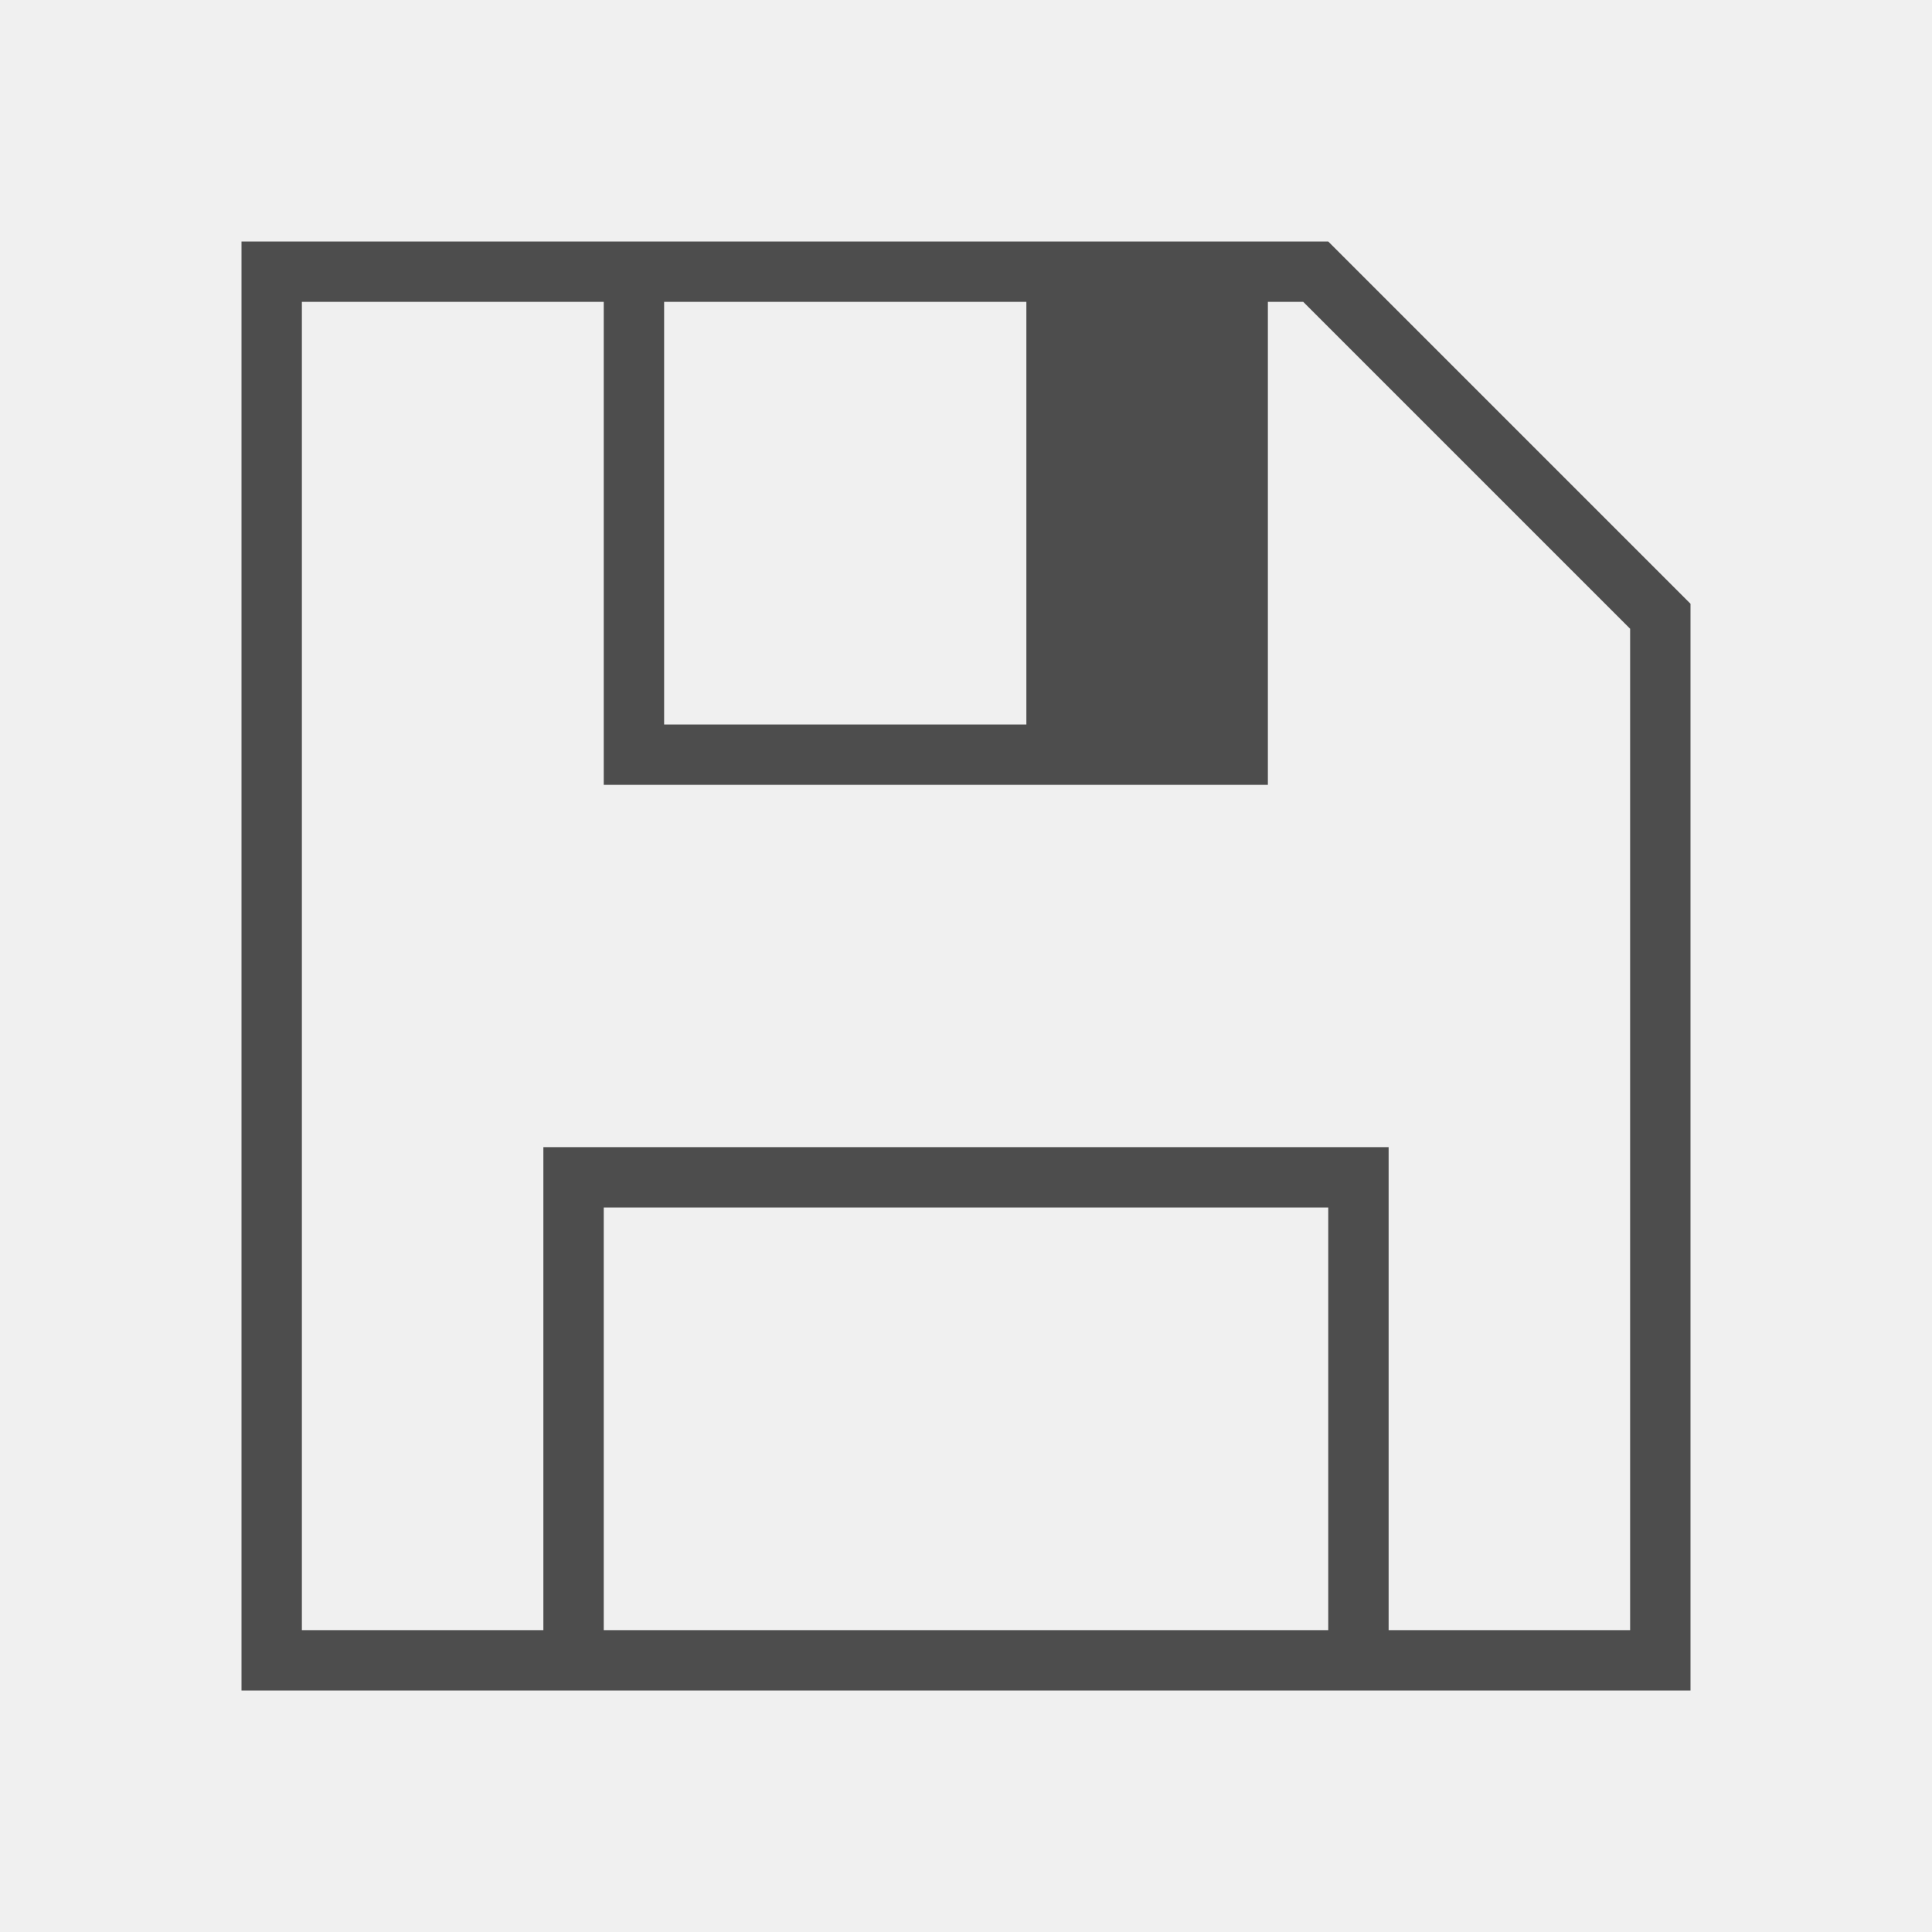
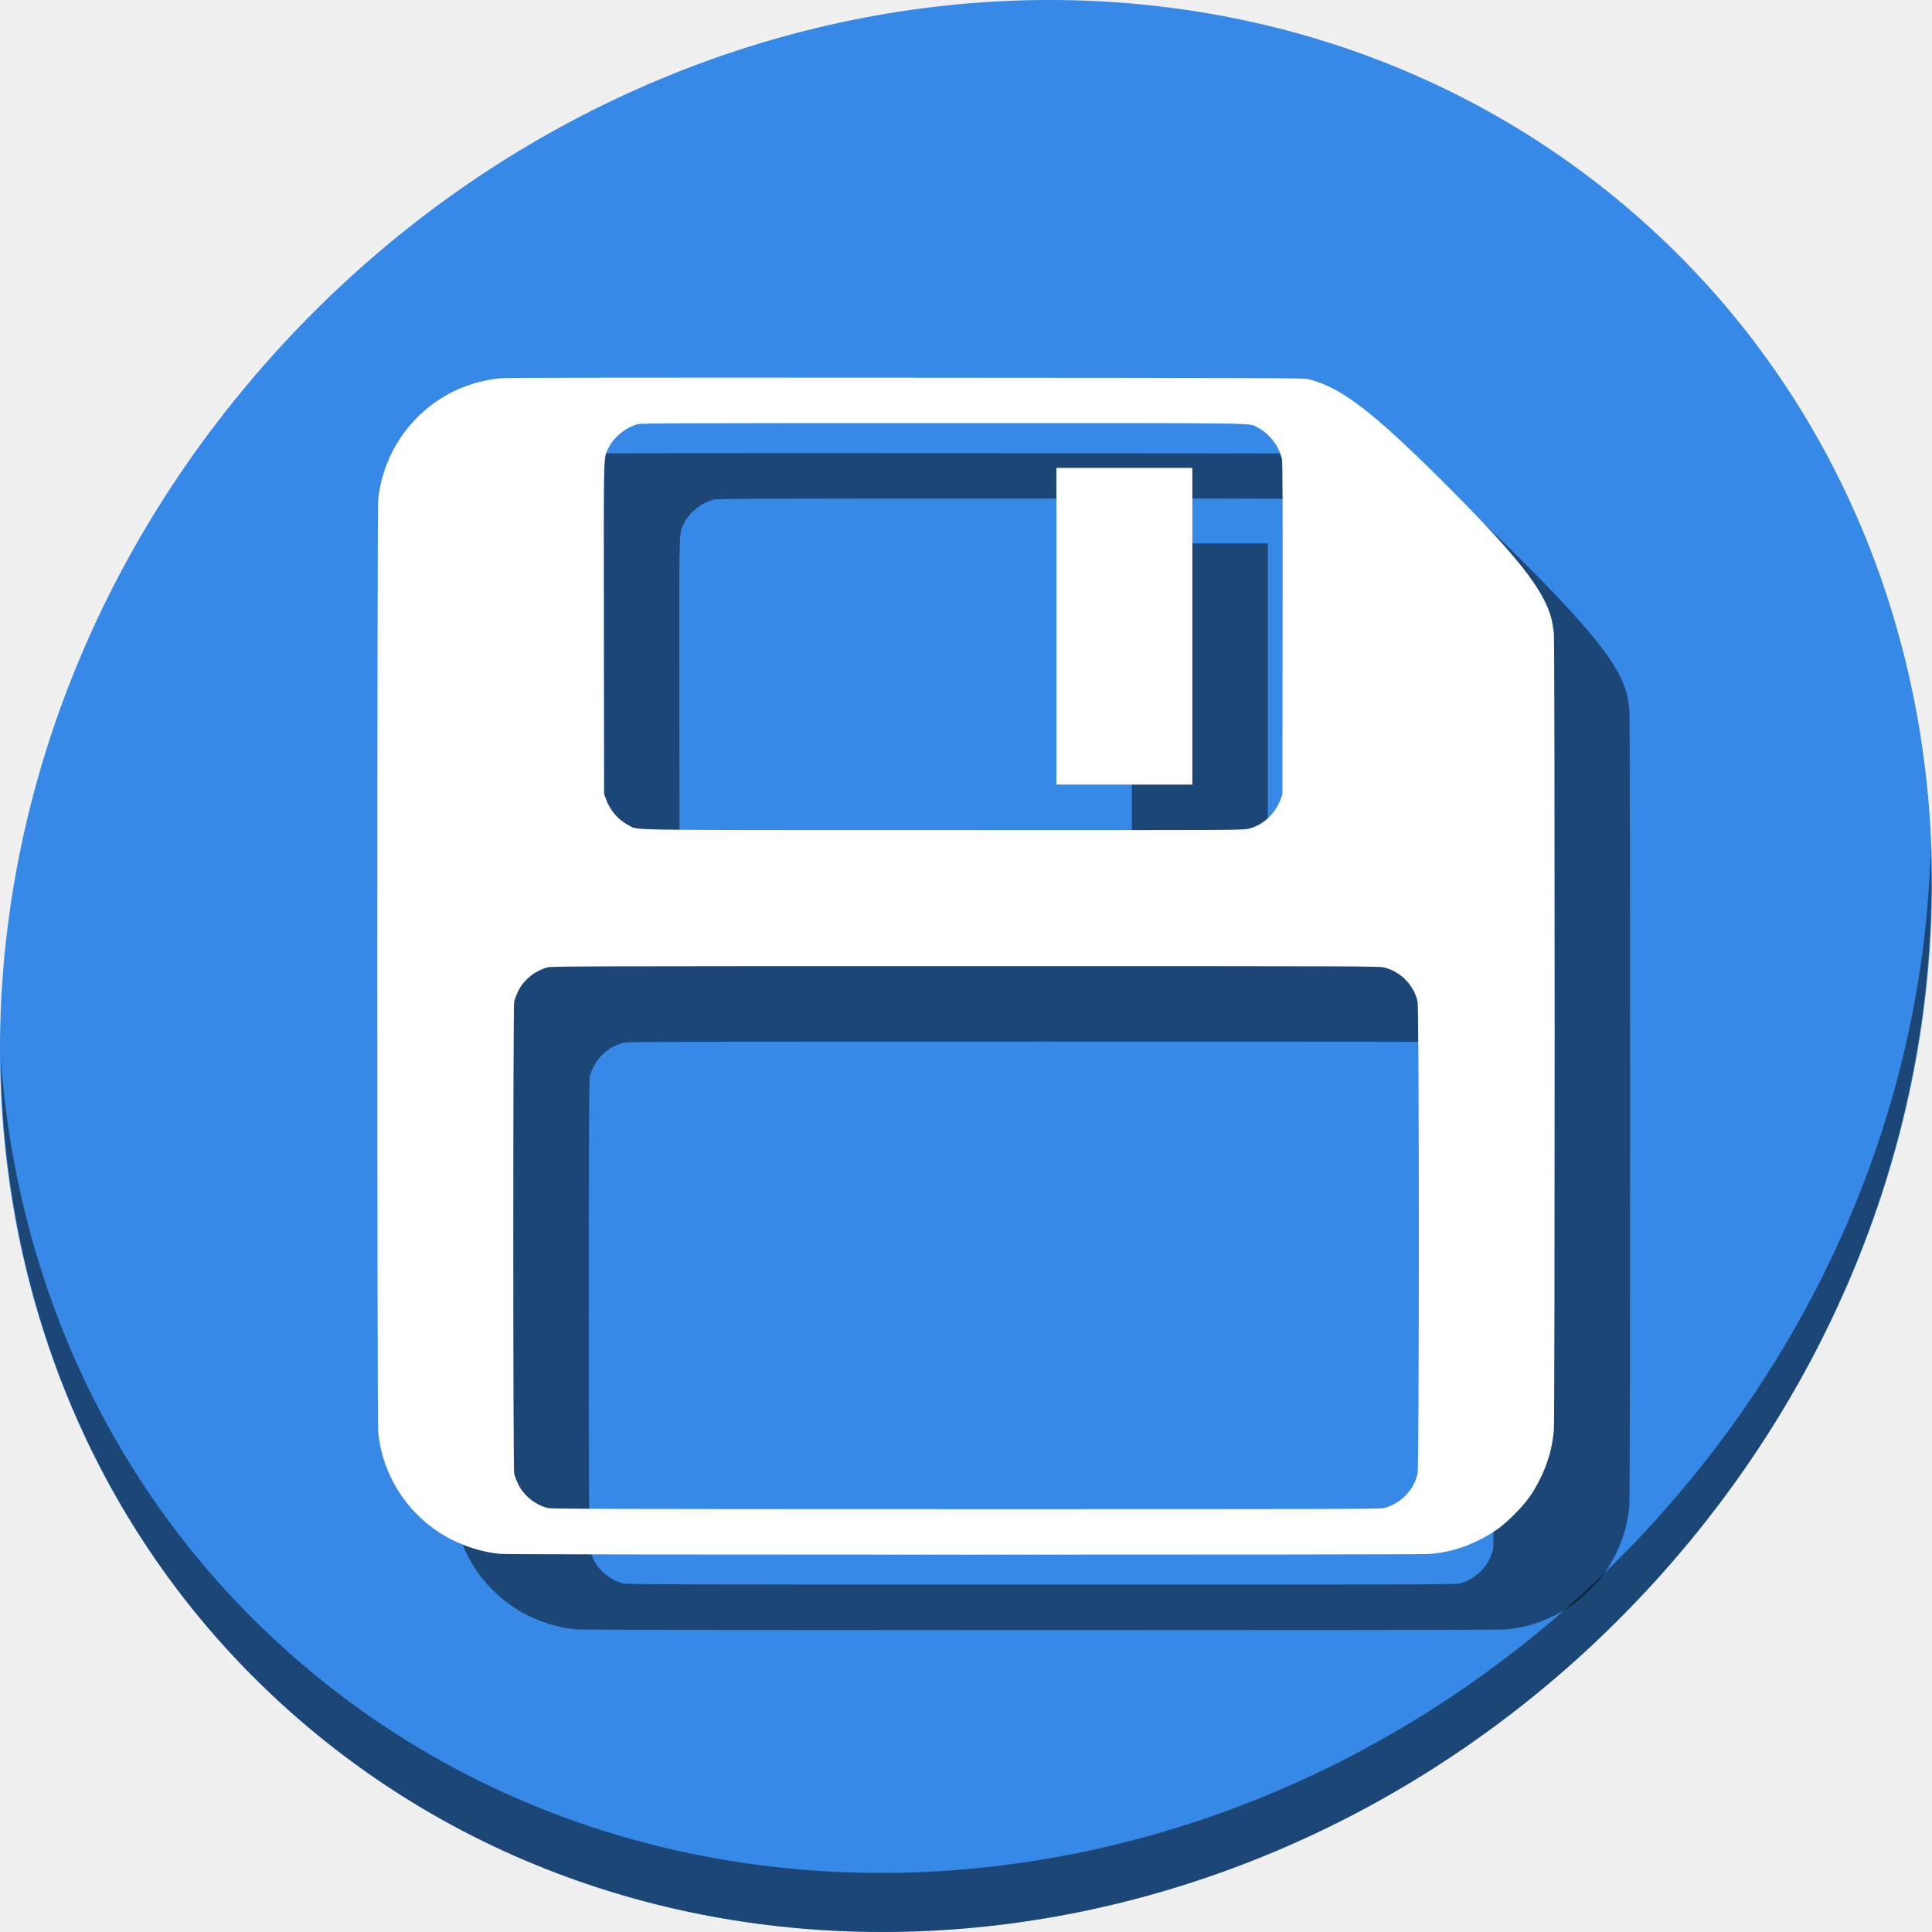
- <svg xmlns="http://www.w3.org/2000/svg" viewBox="0 0 32 32">
+ <svg xmlns="http://www.w3.org/2000/svg" viewBox="0 0 64 64" version="1.1" id="svg5" width="64" height="64">
  <defs id="defs3051">
    <style type="text/css" id="current-color-scheme">
      .ColorScheme-Text {
        color:#4d4d4d;
      }
      </style>
  </defs>
-   <path style="fill:currentColor;fill-opacity:1;stroke:none" d="M 4 4 L 4 28 L 9 28 L 23 28 L 28 28 L 28 10 L 27 9 L 23 5 L 22 4 L 21 4 L 10 4 L 4 4 z M 5 5 L 10 5 L 10 13 L 21 13 L 21 5 L 21.586 5 L 27 10.414 L 27 27 L 23 27 L 23 19 L 9 19 L 9 27 L 5 27 L 5 5 z M 11 5 L 17 5 L 17 12 L 11 12 L 11 5 z M 10 20 L 22 20 L 22 27 L 10 27 L 10 20 z " id="path60" class="ColorScheme-Text" />
+   <g transform="scale(0.125)" style="image-rendering:optimizeSpeed" id="g826">
+     <path id="path27" d="M 432.913,56.474 C 535.106,145.049 538.74,306.174 441.03,416.373 343.32,526.572 181.28,544.101 79.087,455.526 -23.106,366.951 -26.74,205.826 70.97,95.627 168.68,-14.572 330.72,-32.101 432.913,56.474 Z" style="fill:#3689e6;fill-opacity:1;stroke-width:11.11" />
+     <path id="path51" d="M 511.636,224.904 C 510.084,286.215 486.474,349.058 440.669,400.718 342.959,510.917 180.919,528.446 78.726,439.871 30.827,398.356 4.497,340.923 0.194,280.229 0.799,346.585 27.117,410.482 79.079,455.519 181.272,544.094 343.32,526.556 441.022,416.366 490.727,360.308 514.027,291.075 511.636,224.904 Z" style="opacity:1;fill:#000000;fill-opacity:0.49;stroke-width:11.11" />
+     <path style="fill:#000000;fill-opacity:0.49;stroke-width:0.198" d="m 152.754,431.814 c -5.613,-0.501 -11.492,-2.544 -16.312,-5.669 -9.164,-5.939 -15.112,-15.676 -16.222,-26.553 -0.293,-2.876 -0.294,-244.541 -2e-4,-247.241 1.68,-15.453 12.872,-28.039 27.917,-31.393 1.244,-0.277 3.241,-0.601 4.439,-0.721 1.555,-0.155 32.269,-0.198 107.493,-0.153 98.948,0.06 105.399,0.085 106.699,0.406 8.634,2.133 17.069,8.604 36.437,27.955 18.638,18.622 25.888,27.808 27.893,35.344 0.276,1.037 0.59,2.952 0.698,4.256 0.273,3.301 0.272,207.823 -0.002,210.913 -0.426,4.816 -1.556,8.776 -3.76,13.174 -1.88,3.752 -3.533,6.016 -6.724,9.207 -3.191,3.191 -5.455,4.845 -9.207,6.724 -4.444,2.227 -8.459,3.363 -13.299,3.764 -2.87,0.238 -243.384,0.223 -246.05,-0.015 z m 234.018,-12.159 c 4.384,-1.11 7.986,-4.803 8.902,-9.13 0.435,-2.051 0.435,-123.01 0,-125.061 -0.911,-4.301 -4.416,-7.934 -8.714,-9.033 -1.536,-0.393 -2.246,-0.395 -111.044,-0.395 -97.164,0 -109.631,0.034 -110.678,0.3 -3.46,0.88 -6.48,3.318 -7.964,6.431 -0.441,0.925 -0.899,2.155 -1.018,2.732 -0.305,1.485 -0.305,123.508 0,124.993 0.119,0.577 0.577,1.806 1.018,2.732 1.465,3.073 4.473,5.526 7.873,6.419 0.943,0.247 15.813,0.288 110.767,0.299 97.147,0.011 109.813,-0.021 110.858,-0.286 z M 350.931,239.611 c 3.848,-0.984 6.946,-3.857 8.47,-7.853 l 0.441,-1.155 0.059,-43.848 c 0.042,-31.671 -0.003,-44.178 -0.162,-45.036 -0.122,-0.653 -0.583,-1.945 -1.025,-2.87 -1.024,-2.145 -3.314,-4.51 -5.312,-5.487 -2.771,-1.355 4.696,-1.244 -83.434,-1.244 -69.983,0 -79.933,0.036 -80.925,0.294 -3.15,0.82 -6.306,3.352 -7.715,6.188 -1.447,2.912 -1.351,-0.642 -1.29,48.056 l 0.055,43.749 0.54,1.48 c 1.077,2.951 3.314,5.504 5.975,6.819 2.79,1.379 -4.434,1.267 83.278,1.285 78.841,0.016 79.512,0.013 81.045,-0.379 z m -50.973,-53.648 v -41.968 h 18.014 18.014 v 41.968 41.968 h -18.014 -18.014 z" id="path855" />
+     <path id="path853" d="m 132.754,411.814 c -5.613,-0.501 -11.492,-2.544 -16.312,-5.669 -9.164,-5.939 -15.112,-15.676 -16.222,-26.553 -0.293,-2.876 -0.294,-244.541 -2e-4,-247.241 1.68,-15.453 12.872,-28.039 27.917,-31.393 1.244,-0.277 3.241,-0.601 4.439,-0.721 1.555,-0.155 32.269,-0.198 107.493,-0.153 98.948,0.06 105.399,0.085 106.699,0.406 8.634,2.133 17.069,8.604 36.437,27.955 18.638,18.622 25.888,27.808 27.893,35.344 0.276,1.037 0.59,2.952 0.698,4.256 0.273,3.301 0.272,207.823 -0.002,210.913 -0.426,4.816 -1.556,8.776 -3.76,13.174 -1.88,3.752 -3.533,6.016 -6.724,9.207 -3.191,3.191 -5.455,4.845 -9.207,6.724 -4.444,2.227 -8.459,3.363 -13.299,3.764 -2.87,0.238 -243.384,0.223 -246.05,-0.015 z m 234.018,-12.159 c 4.384,-1.11 7.986,-4.803 8.902,-9.13 0.435,-2.051 0.435,-123.01 0,-125.061 -0.911,-4.301 -4.416,-7.934 -8.714,-9.033 -1.536,-0.393 -2.246,-0.395 -111.044,-0.395 -97.164,0 -109.631,0.034 -110.678,0.3 -3.46,0.88 -6.48,3.318 -7.964,6.431 -0.441,0.925 -0.899,2.155 -1.018,2.732 -0.305,1.485 -0.305,123.508 0,124.993 0.119,0.577 0.577,1.806 1.018,2.732 1.465,3.073 4.473,5.526 7.873,6.419 0.943,0.247 15.813,0.288 110.767,0.299 97.147,0.011 109.813,-0.021 110.858,-0.286 z M 330.931,219.611 c 3.848,-0.984 6.946,-3.857 8.47,-7.853 l 0.441,-1.155 0.059,-43.848 c 0.042,-31.671 -0.003,-44.178 -0.162,-45.036 -0.122,-0.653 -0.583,-1.945 -1.025,-2.87 -1.024,-2.145 -3.314,-4.51 -5.312,-5.487 -2.771,-1.355 4.696,-1.244 -83.434,-1.244 -69.983,0 -79.933,0.036 -80.925,0.294 -3.15,0.82 -6.306,3.352 -7.715,6.188 -1.447,2.912 -1.351,-0.642 -1.29,48.056 l 0.055,43.749 0.54,1.48 c 1.077,2.951 3.314,5.504 5.975,6.819 2.79,1.379 -4.434,1.267 83.278,1.285 78.841,0.016 79.512,0.013 81.045,-0.379 z m -50.973,-53.648 v -41.968 h 18.014 18.014 v 41.968 41.968 h -18.014 -18.014 z" style="fill:#ffffff;stroke-width:0.198" />
+   </g>
</svg>
